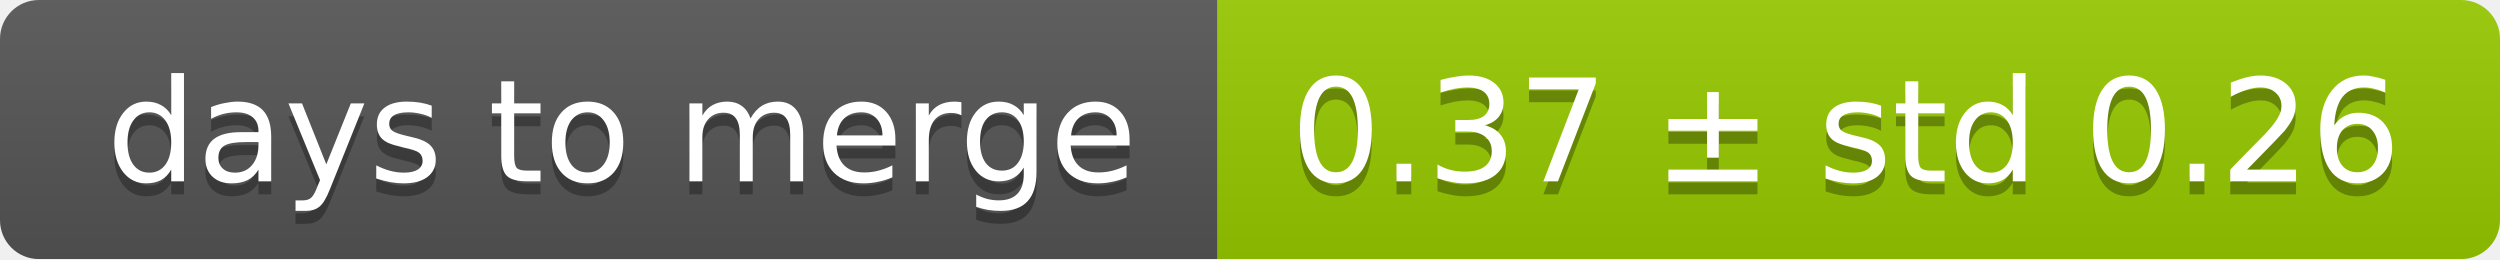
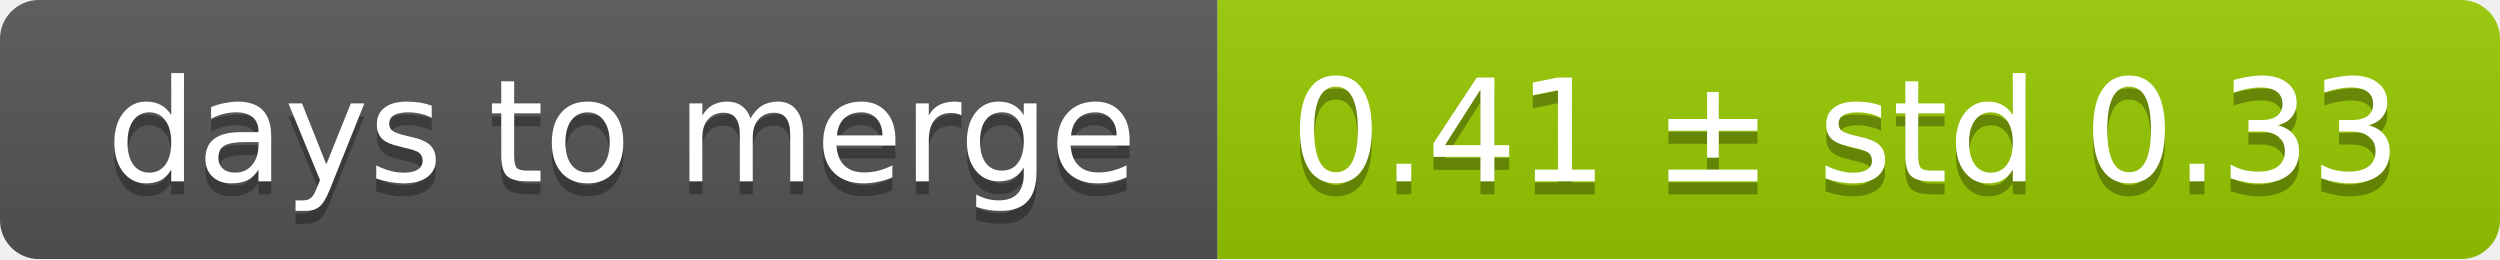
<svg xmlns="http://www.w3.org/2000/svg" width="193" height="20">
  <linearGradient id="smooth" x2="0" y2="100%">
    <stop offset="0" stop-color="#bbb" stop-opacity=".1" />
    <stop offset="1" stop-opacity=".1" />
  </linearGradient>
  <mask id="round">
    <rect width="193" height="20" rx="3" fill="#fff" />
  </mask>
  <g mask="url(#round)">
    <rect width="94" height="20" fill="#555" />
    <rect x="94" width="99" height="20" fill="#97ca00" />
    <rect width="193" height="20" fill="url(#smooth)" />
  </g>
  <g fill="#fff" text-anchor="middle" font-family="DejaVu Sans,Verdana,Geneva,sans-serif" font-size="11">
    <text x="48" y="15" fill="#010101" fill-opacity=".3">days to merge</text>
    <text x="48" y="14">days to merge</text>
-     <text x="142.5" y="15" fill="#010101" fill-opacity=".3">0.37 ± std 0.26</text>
-     <text x="142.5" y="14">0.37 ± std 0.26</text>
+     <text x="142.5" y="15" fill="#010101" fill-opacity=".3">0.41 ± std 0.33</text>
+     <text x="142.5" y="14">0.41 ± std 0.33</text>
  </g>
</svg>
